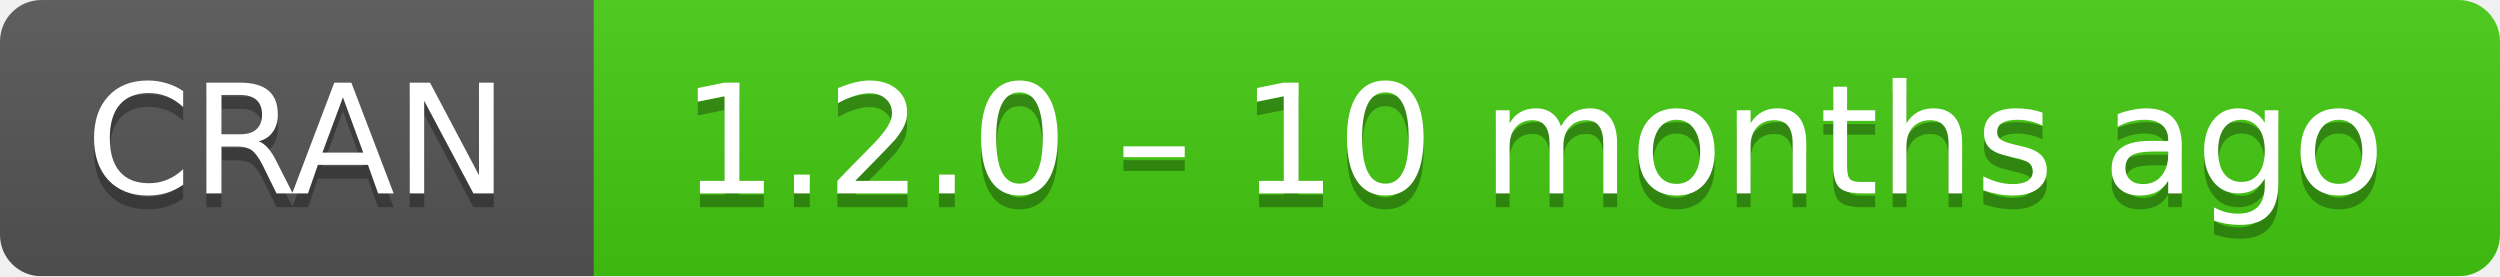
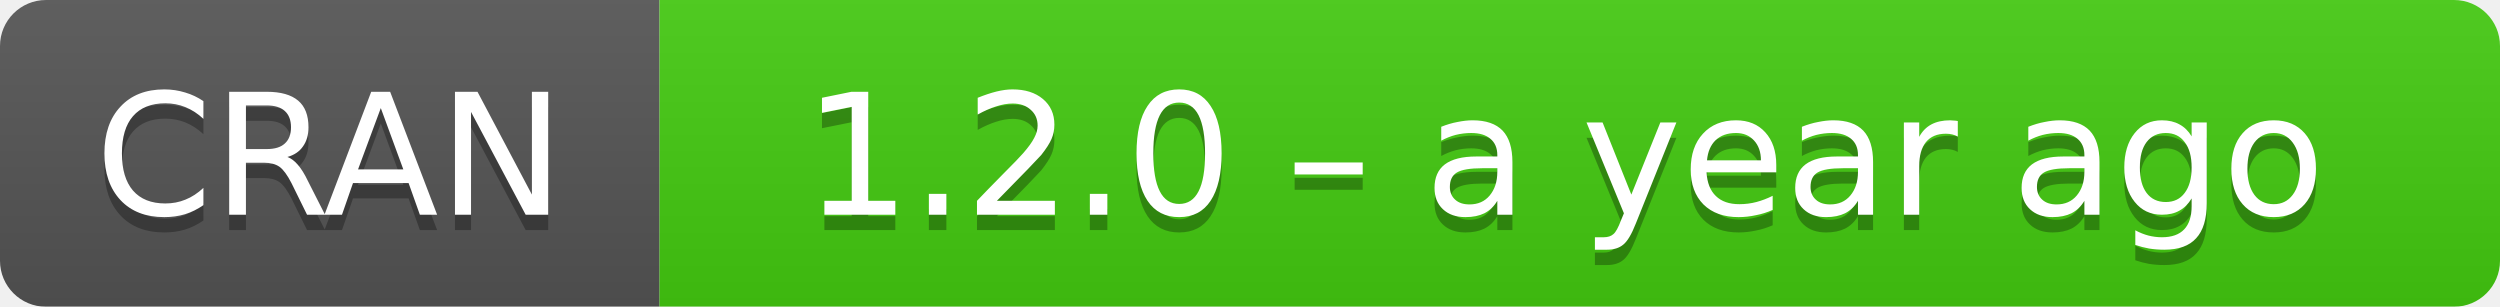
- <svg xmlns="http://www.w3.org/2000/svg" width="181" height="20" aria-label="CRAN 1.2.0 – 10 months ago">
+ <svg xmlns="http://www.w3.org/2000/svg" width="163" height="20" aria-label="CRAN 1.2.0 – a year ago">
  <linearGradient id="b" x2="0" y2="100%">
    <stop offset="0" stop-color="#bbb" stop-opacity=".1" />
    <stop offset="1" stop-opacity=".1" />
  </linearGradient>
  <mask id="a">
-     <rect width="181" height="20" rx="3" fill="#fff" />
+     <rect width="163" height="20" rx="3" fill="#fff" />
  </mask>
  <g mask="url(#a)">
    <path fill="#555" d="M0 0h43v20H0z" />
-     <path fill="#4c1" d="M43 0h159v20H43z" />
-     <path fill="url(#b)" d="M0 0h181v20H0z" />
+     <path fill="#4c1" d="M43 0h141v20H43z" />
+     <path fill="url(#b)" d="M0 0h163v20H0z" />
  </g>
  <g fill="#fff" text-anchor="middle" font-family="DejaVu Sans,Verdana,Geneva,sans-serif" font-size="11">
    <text x="21.5" y="15" fill="#010101" fill-opacity=".3">
      CRAN
    </text>
    <text x="21.5" y="14">
      CRAN
    </text>
-     <text x="111" y="15" fill="#010101" fill-opacity=".3">
-       1.2.0 – 10 months ago
+     <text x="102" y="15" fill="#010101" fill-opacity=".3">
+       1.2.0 – a year ago
    </text>
-     <text x="111" y="14">
-       1.2.0 – 10 months ago
+     <text x="102" y="14">
+       1.2.0 – a year ago
    </text>
  </g>
</svg>
